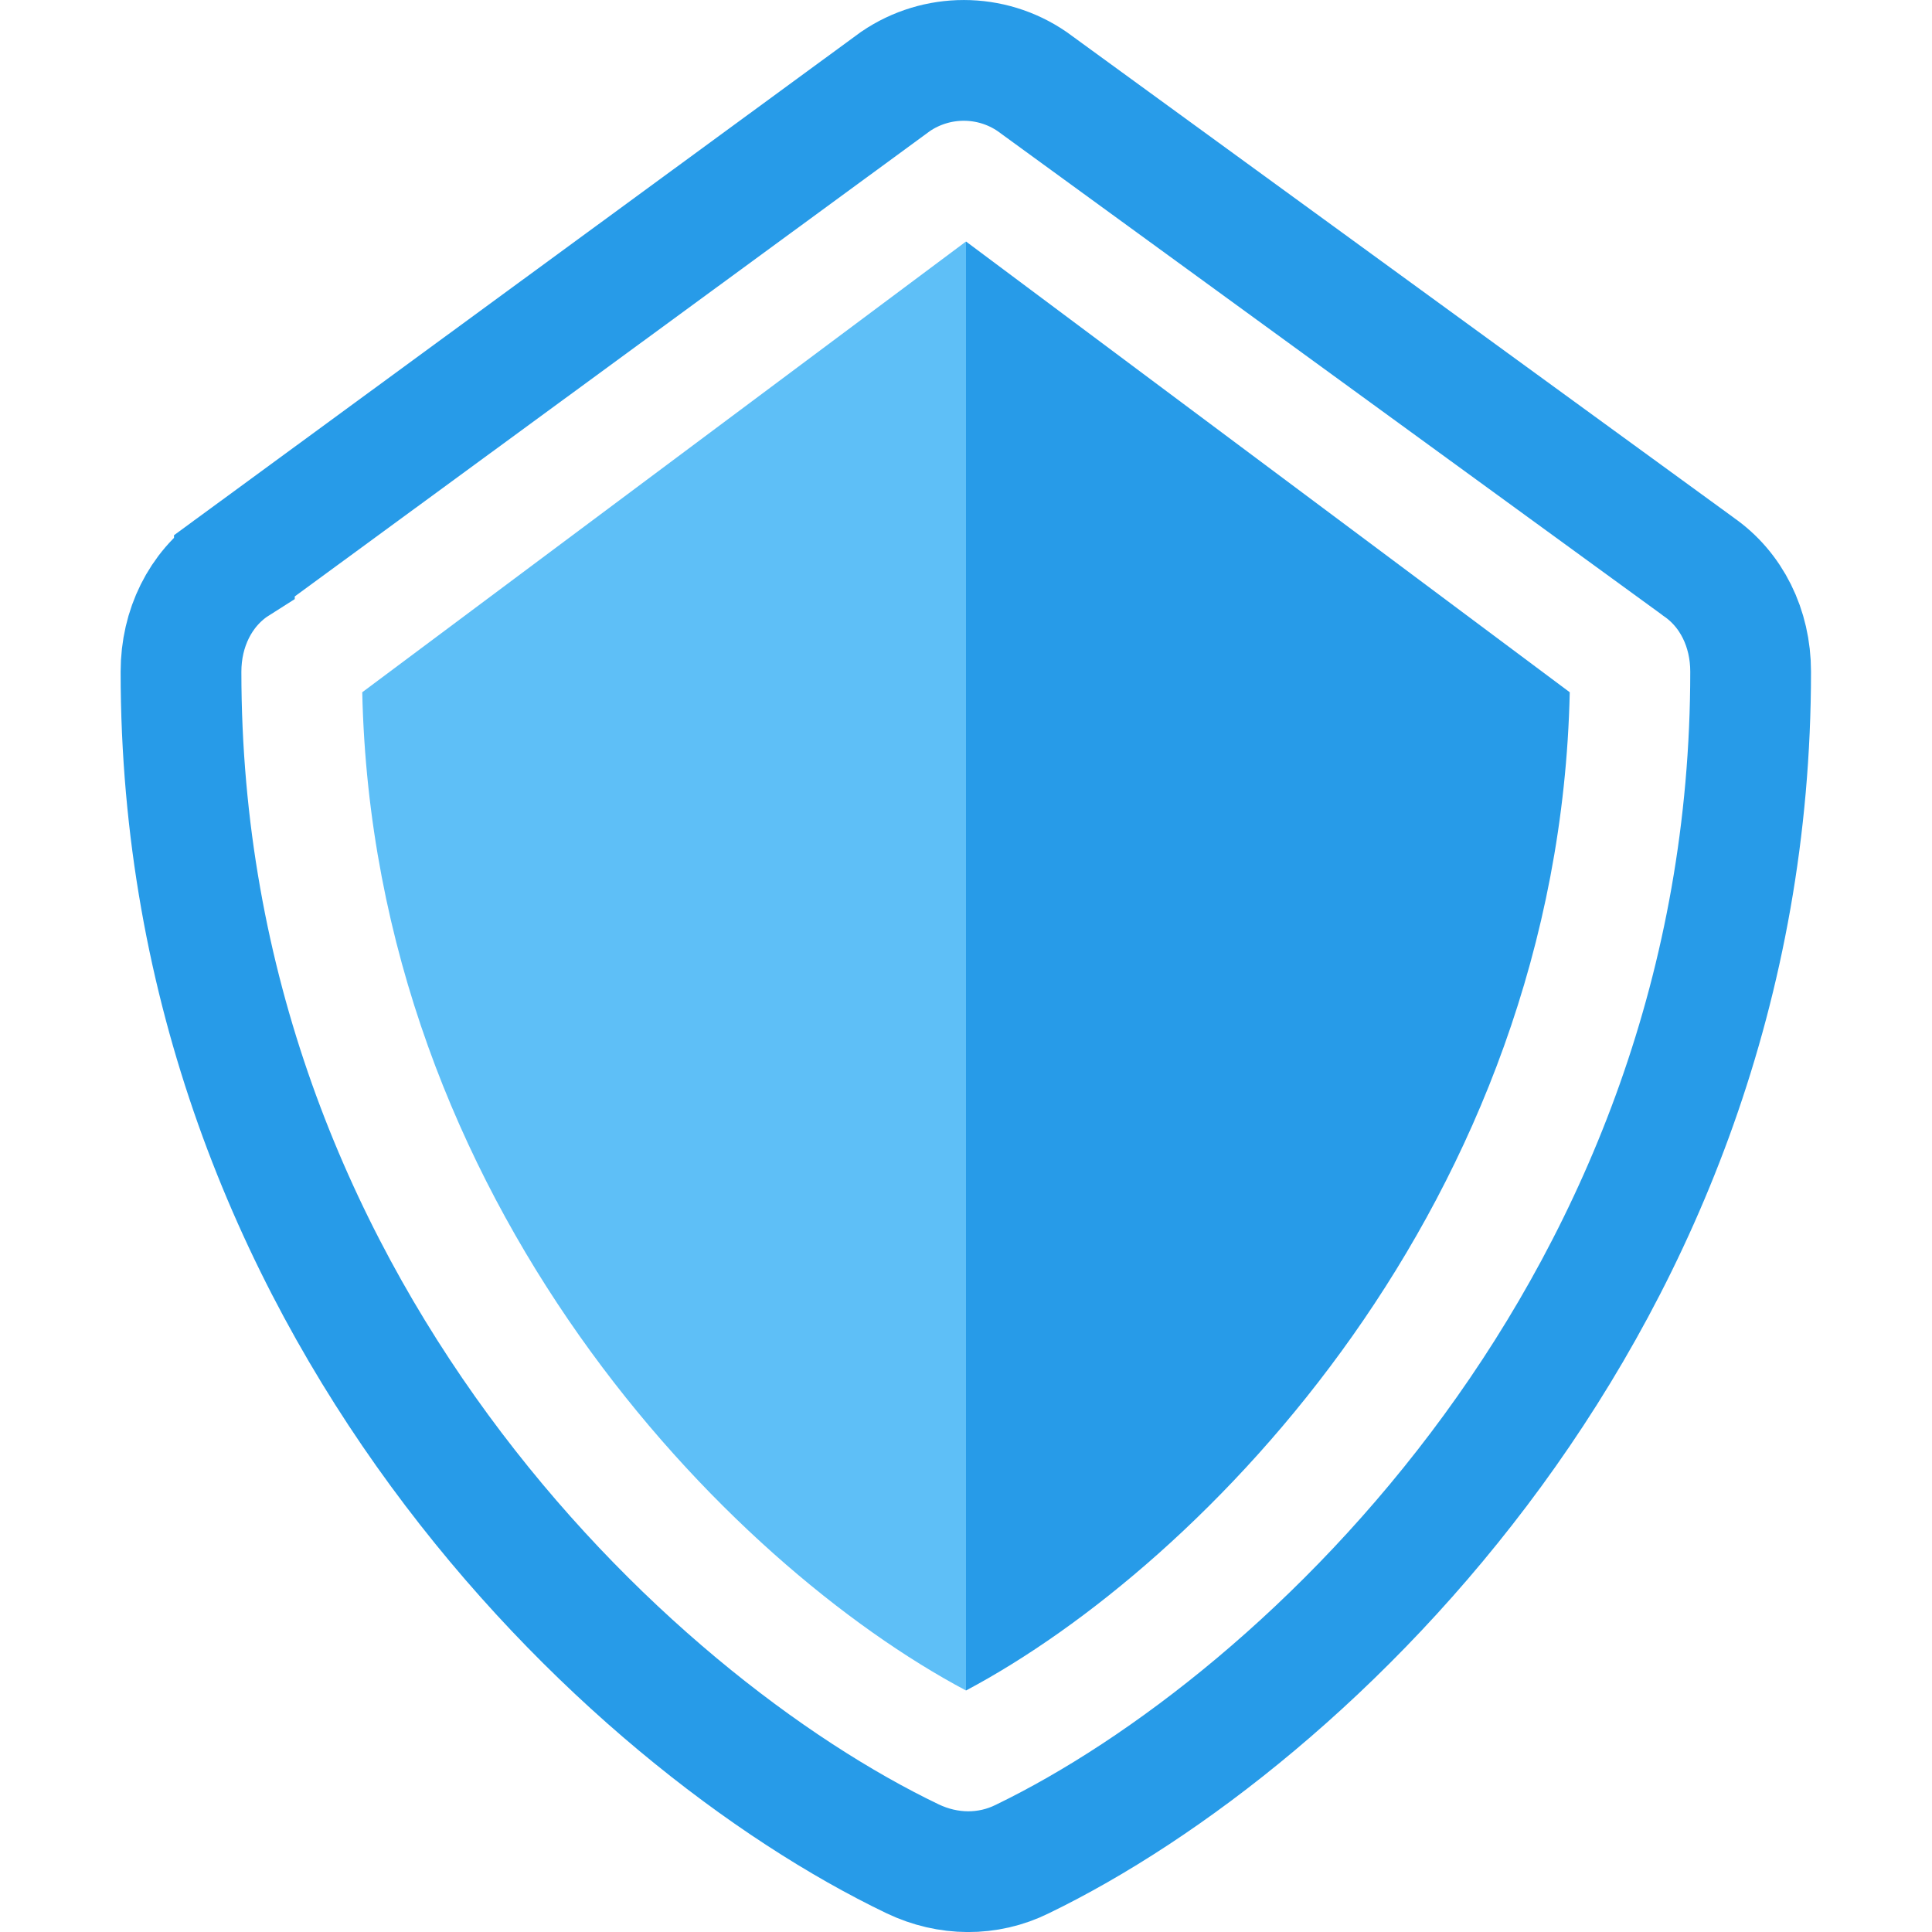
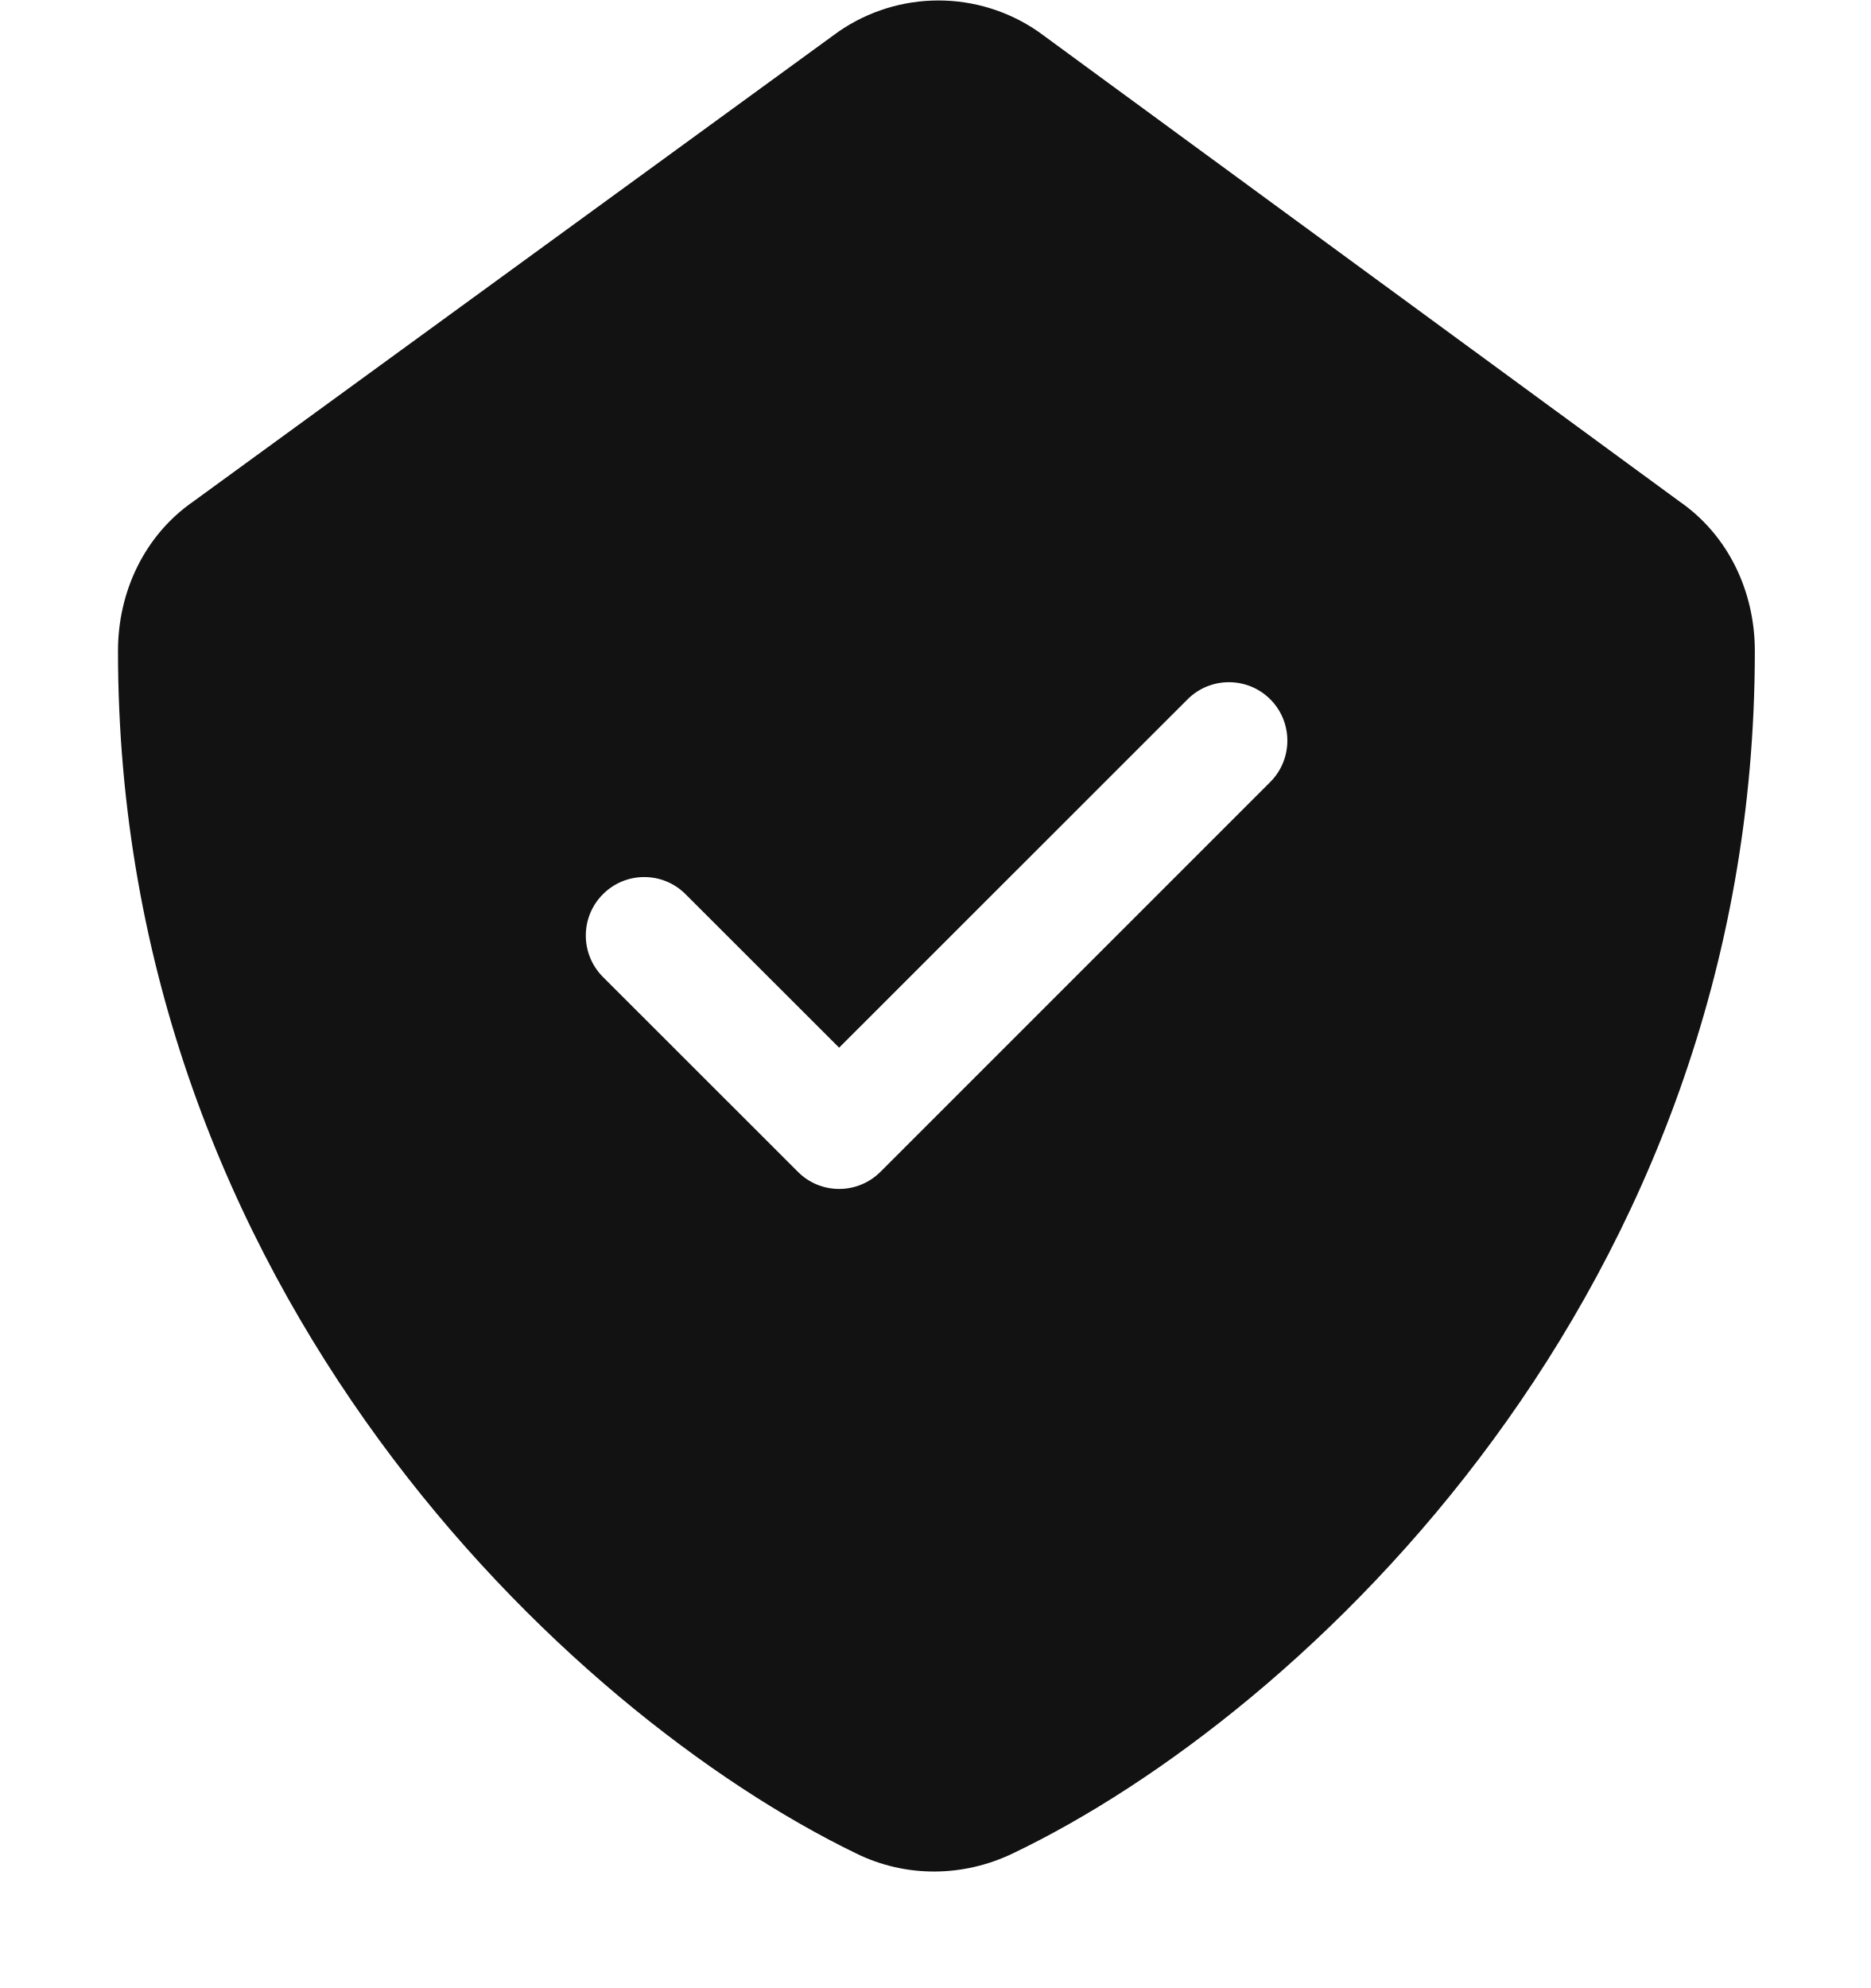
- <svg xmlns="http://www.w3.org/2000/svg" width="16" height="16" viewBox="0 0 16 16" fill="none">
-   <path d="M8 2V13.894V14C6.037 12.958 3.093 9.965 3 5.733L8 2Z" fill="#5EBFF7" />
-   <path d="M8 2V13.894V14C9.963 12.958 12.907 9.965 13 5.733L8 2Z" fill="#279BE8" />
-   <path d="M14.067 4.694L14.067 4.694L14.058 4.687L8.547 0.675C8.207 0.442 7.758 0.442 7.417 0.674L1.941 4.686L1.941 4.687L1.93 4.694C1.66 4.881 1.499 5.201 1.499 5.563V5.563C1.499 10.79 5.189 14.258 7.558 15.394C7.851 15.534 8.181 15.537 8.466 15.396L8.47 15.394C10.812 14.259 14.498 10.79 14.498 5.562C14.498 5.201 14.338 4.881 14.067 4.694Z" stroke="#279BE8" />
+ <svg xmlns="http://www.w3.org/2000/svg" width="16" height="17" viewBox="0 0 16 17" fill="none">
+   <path fill-rule="evenodd" clip-rule="evenodd" d="M1.655 4.287L7.17 0.271C7.685 -0.085 8.365 -0.085 8.88 0.271L14.361 4.287C14.78 4.576 15.007 5.058 15.007 5.566C15.008 11.039 11.154 14.655 8.664 15.848C8.241 16.052 7.748 16.06 7.319 15.848C4.858 14.655 1.009 11.039 1.009 5.566C1.009 5.058 1.237 4.576 1.655 4.287ZM7.176 8.959L10.156 5.98C10.351 5.785 10.668 5.785 10.863 5.98C11.058 6.175 11.058 6.492 10.863 6.687L7.53 10.02C7.432 10.118 7.304 10.167 7.176 10.167C7.048 10.167 6.92 10.118 6.823 10.02L5.156 8.354C4.961 8.158 4.961 7.842 5.156 7.647C5.351 7.451 5.668 7.451 5.863 7.647L7.176 8.959Z" fill="#121212" />
</svg>
